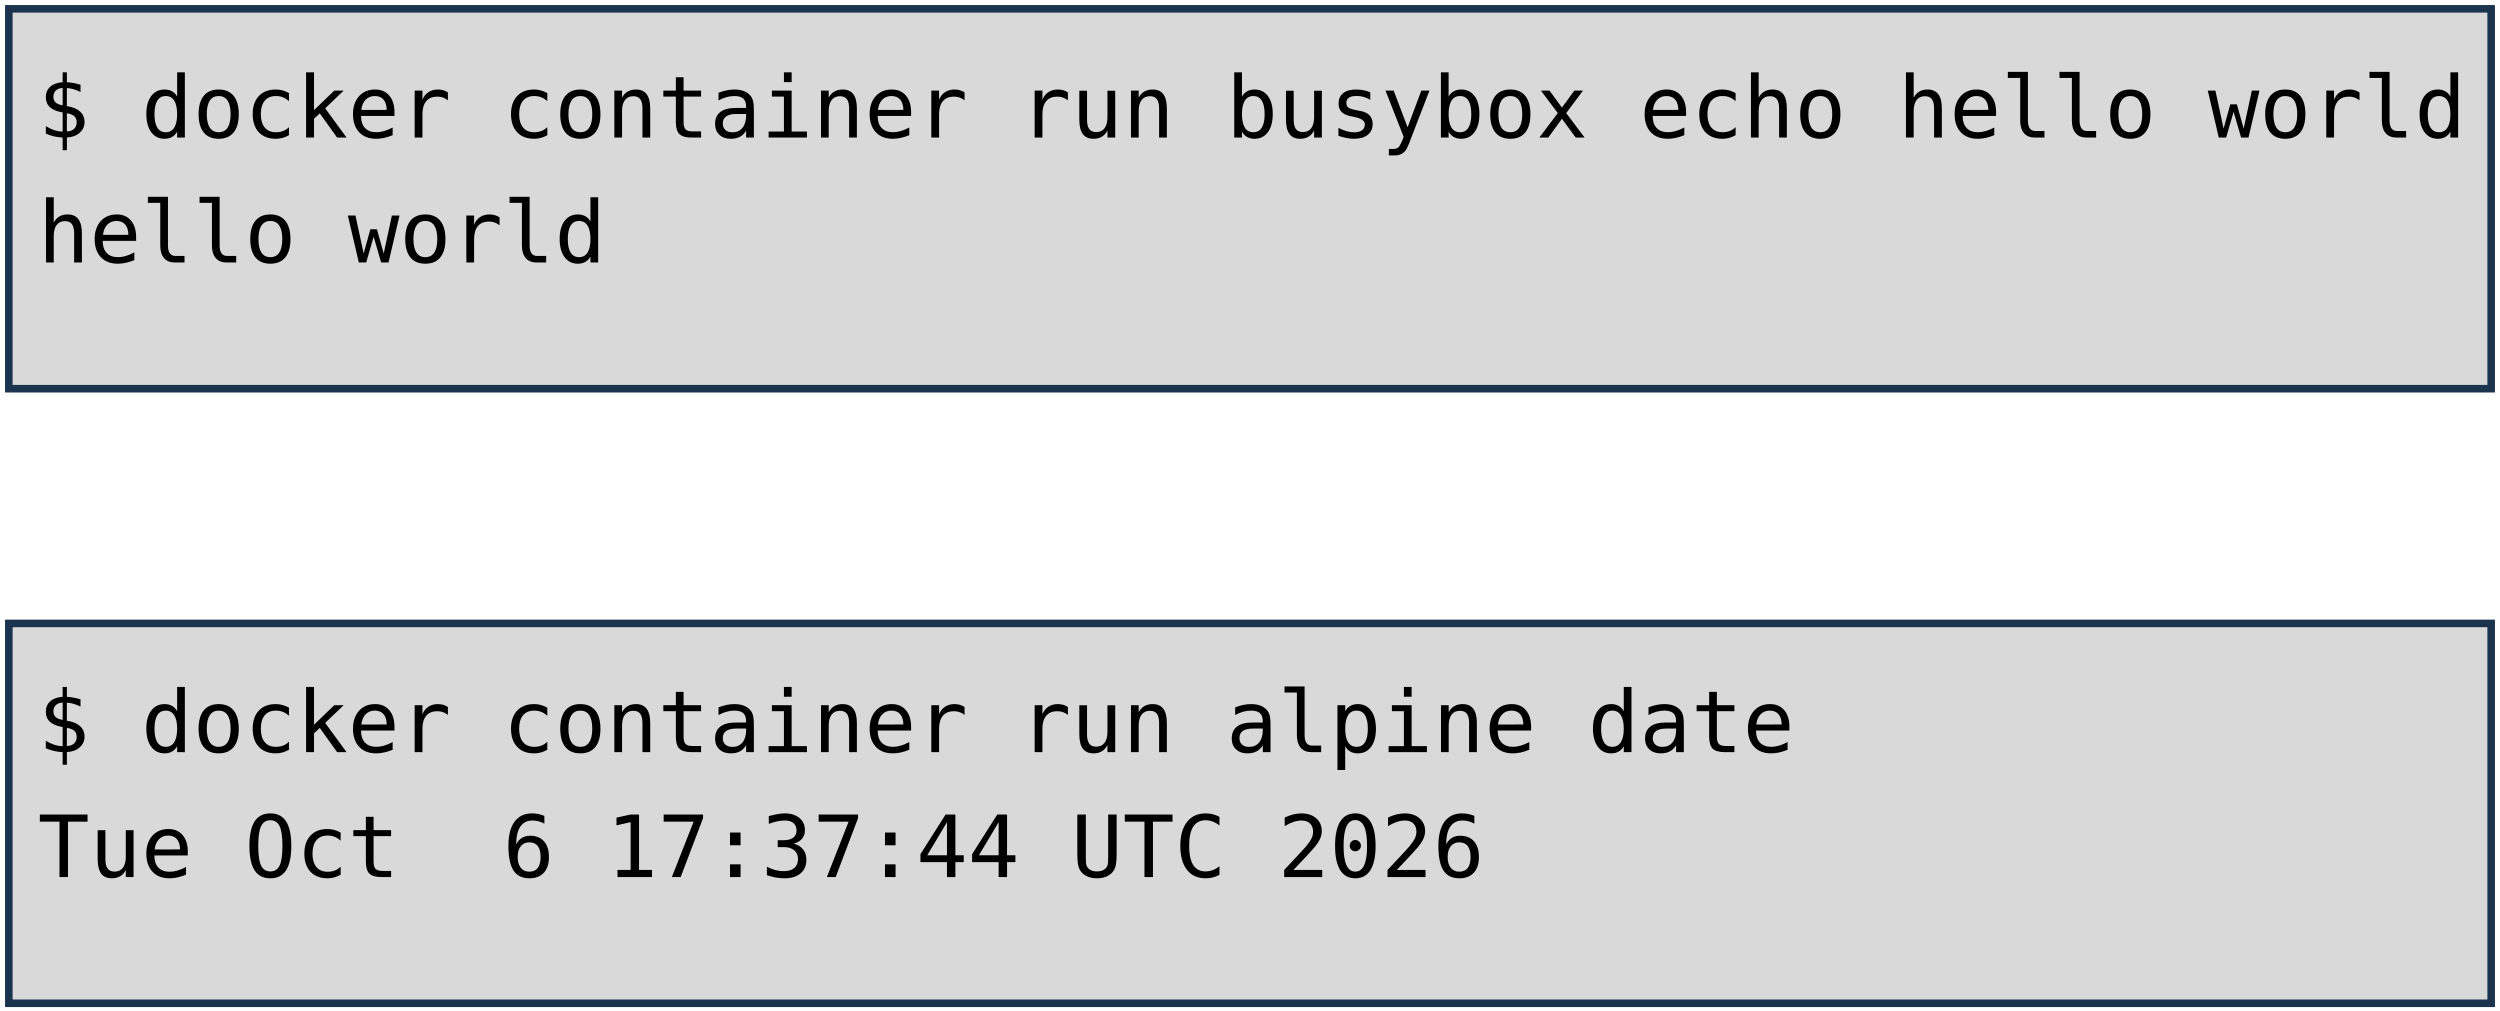
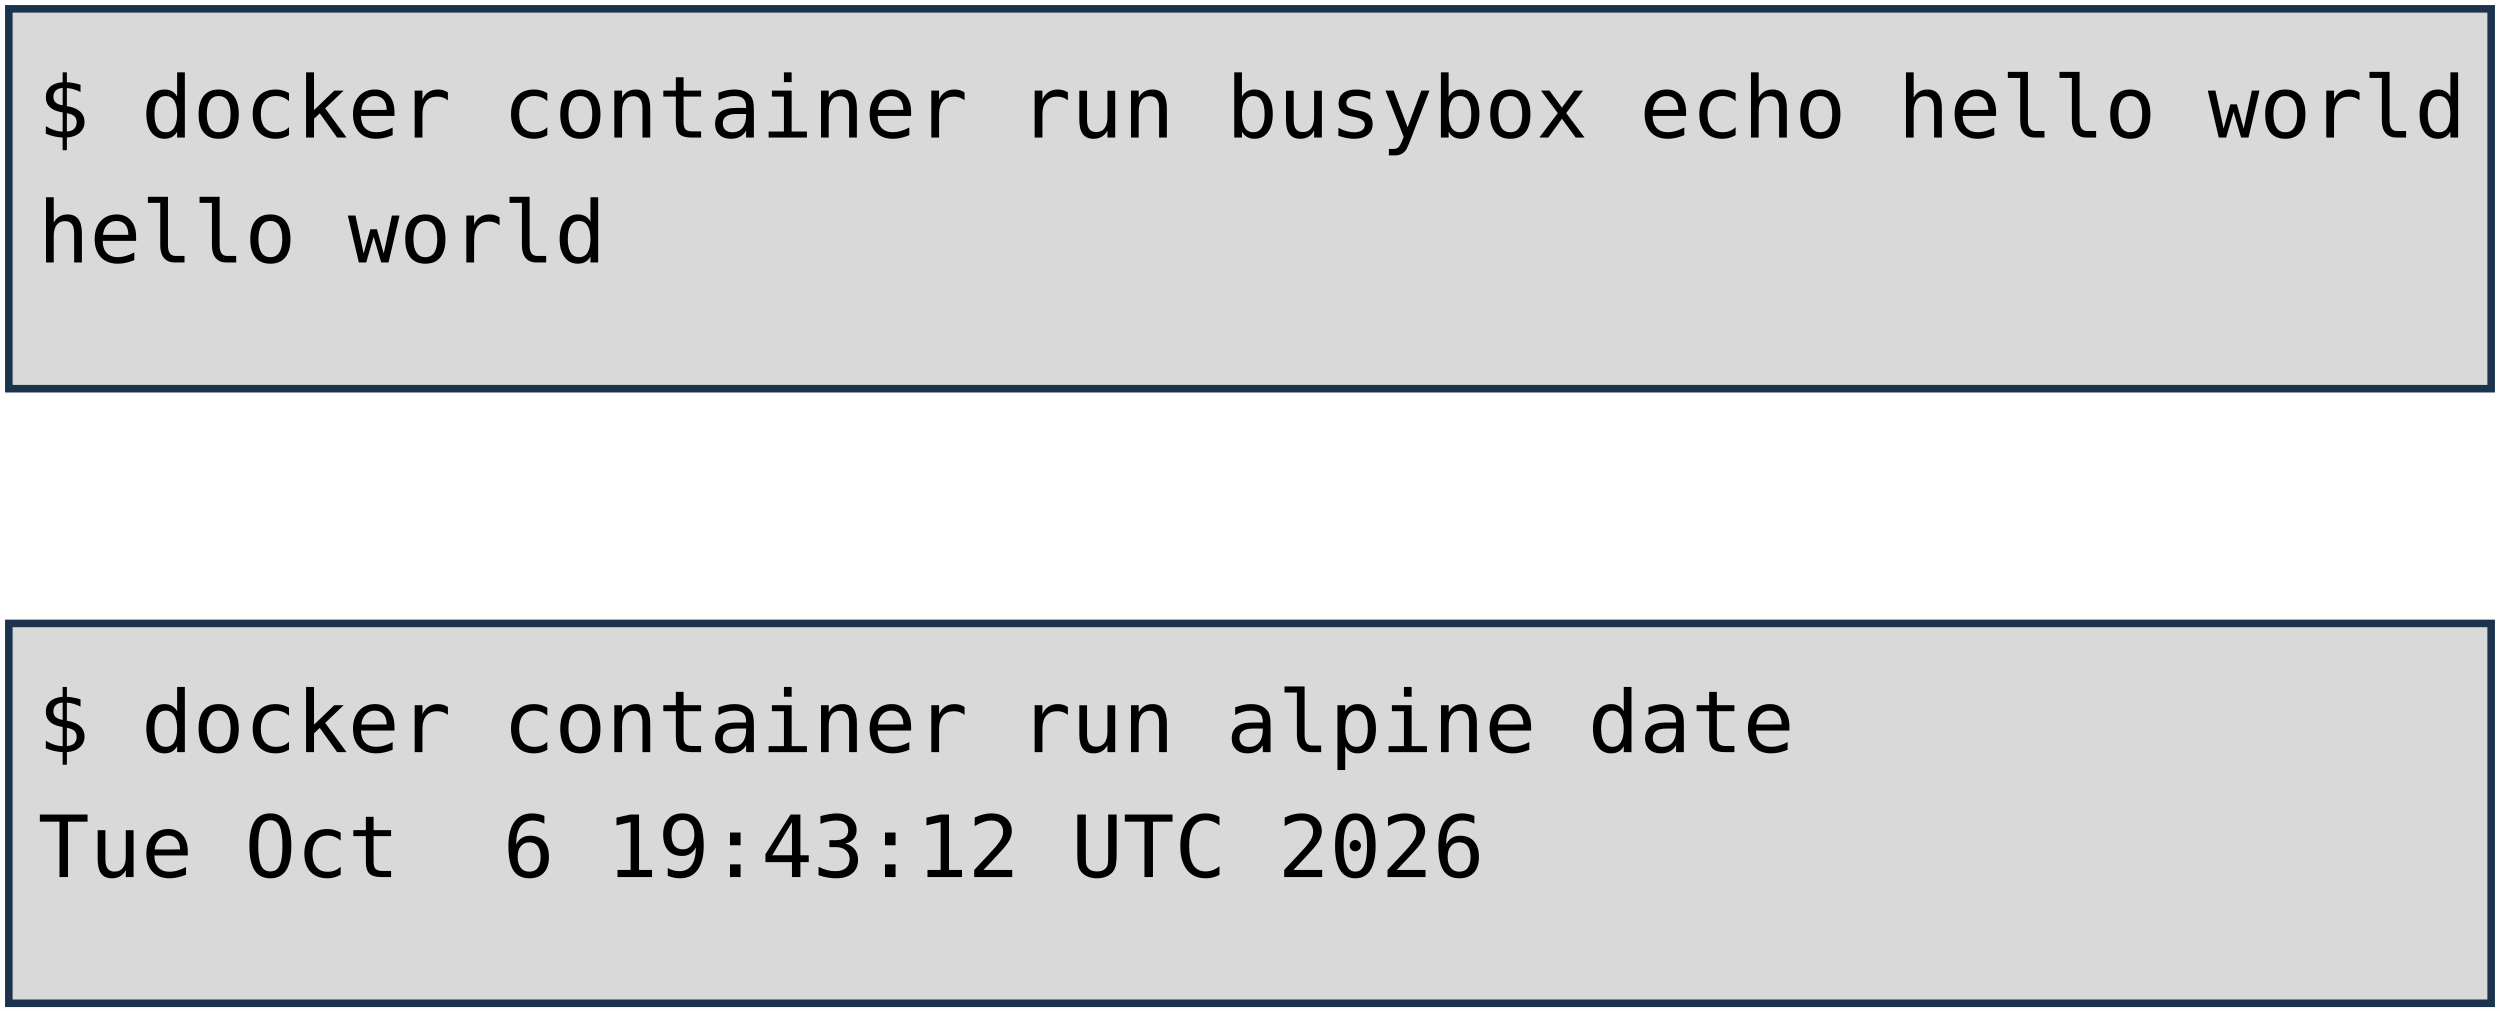
<svg xmlns="http://www.w3.org/2000/svg" viewBox="0 0 1981 801" width="1981" height="801" role="img" aria-label="Deux terminaux : docker container run busybox echo hello world, et docker container run alpine date. Annotations : lancement d'un container, image, commande lancée.">
  <style>
    .code { font-family: "DejaVu Sans Mono", Menlo, Consolas, monospace; font-size: 68px; fill: #000000; }
    .pill { font-family: "Trebuchet MS", "Century Gothic", Verdana, sans-serif; font-size: 62px; text-anchor: middle; }
  </style>
  <rect width="1981" height="801" fill="#FFFFFF" />
  <rect x="7" y="7" width="1967" height="301" fill="#D9D9D9" stroke="#1C334E" stroke-width="6" />
  <rect x="7" y="494" width="1967" height="301" fill="#D9D9D9" stroke="#1C334E" stroke-width="6" />
  <text x="30" y="109" class="code" xml:space="preserve">$ docker container run busybox echo hello world</text>
  <text x="30" y="208" class="code" xml:space="preserve">hello world</text>
  <text x="30" y="596" class="code" xml:space="preserve">$ docker container run alpine date</text>
-   <text x="30" y="695" class="code" xml:space="preserve">Tue Oct  6 17:37:44 UTC 2026</text>
+   <text x="30" y="695" class="code" xml:space="preserve">Tue Oct  6 19:43:12 UTC 2026</text>
</svg>
